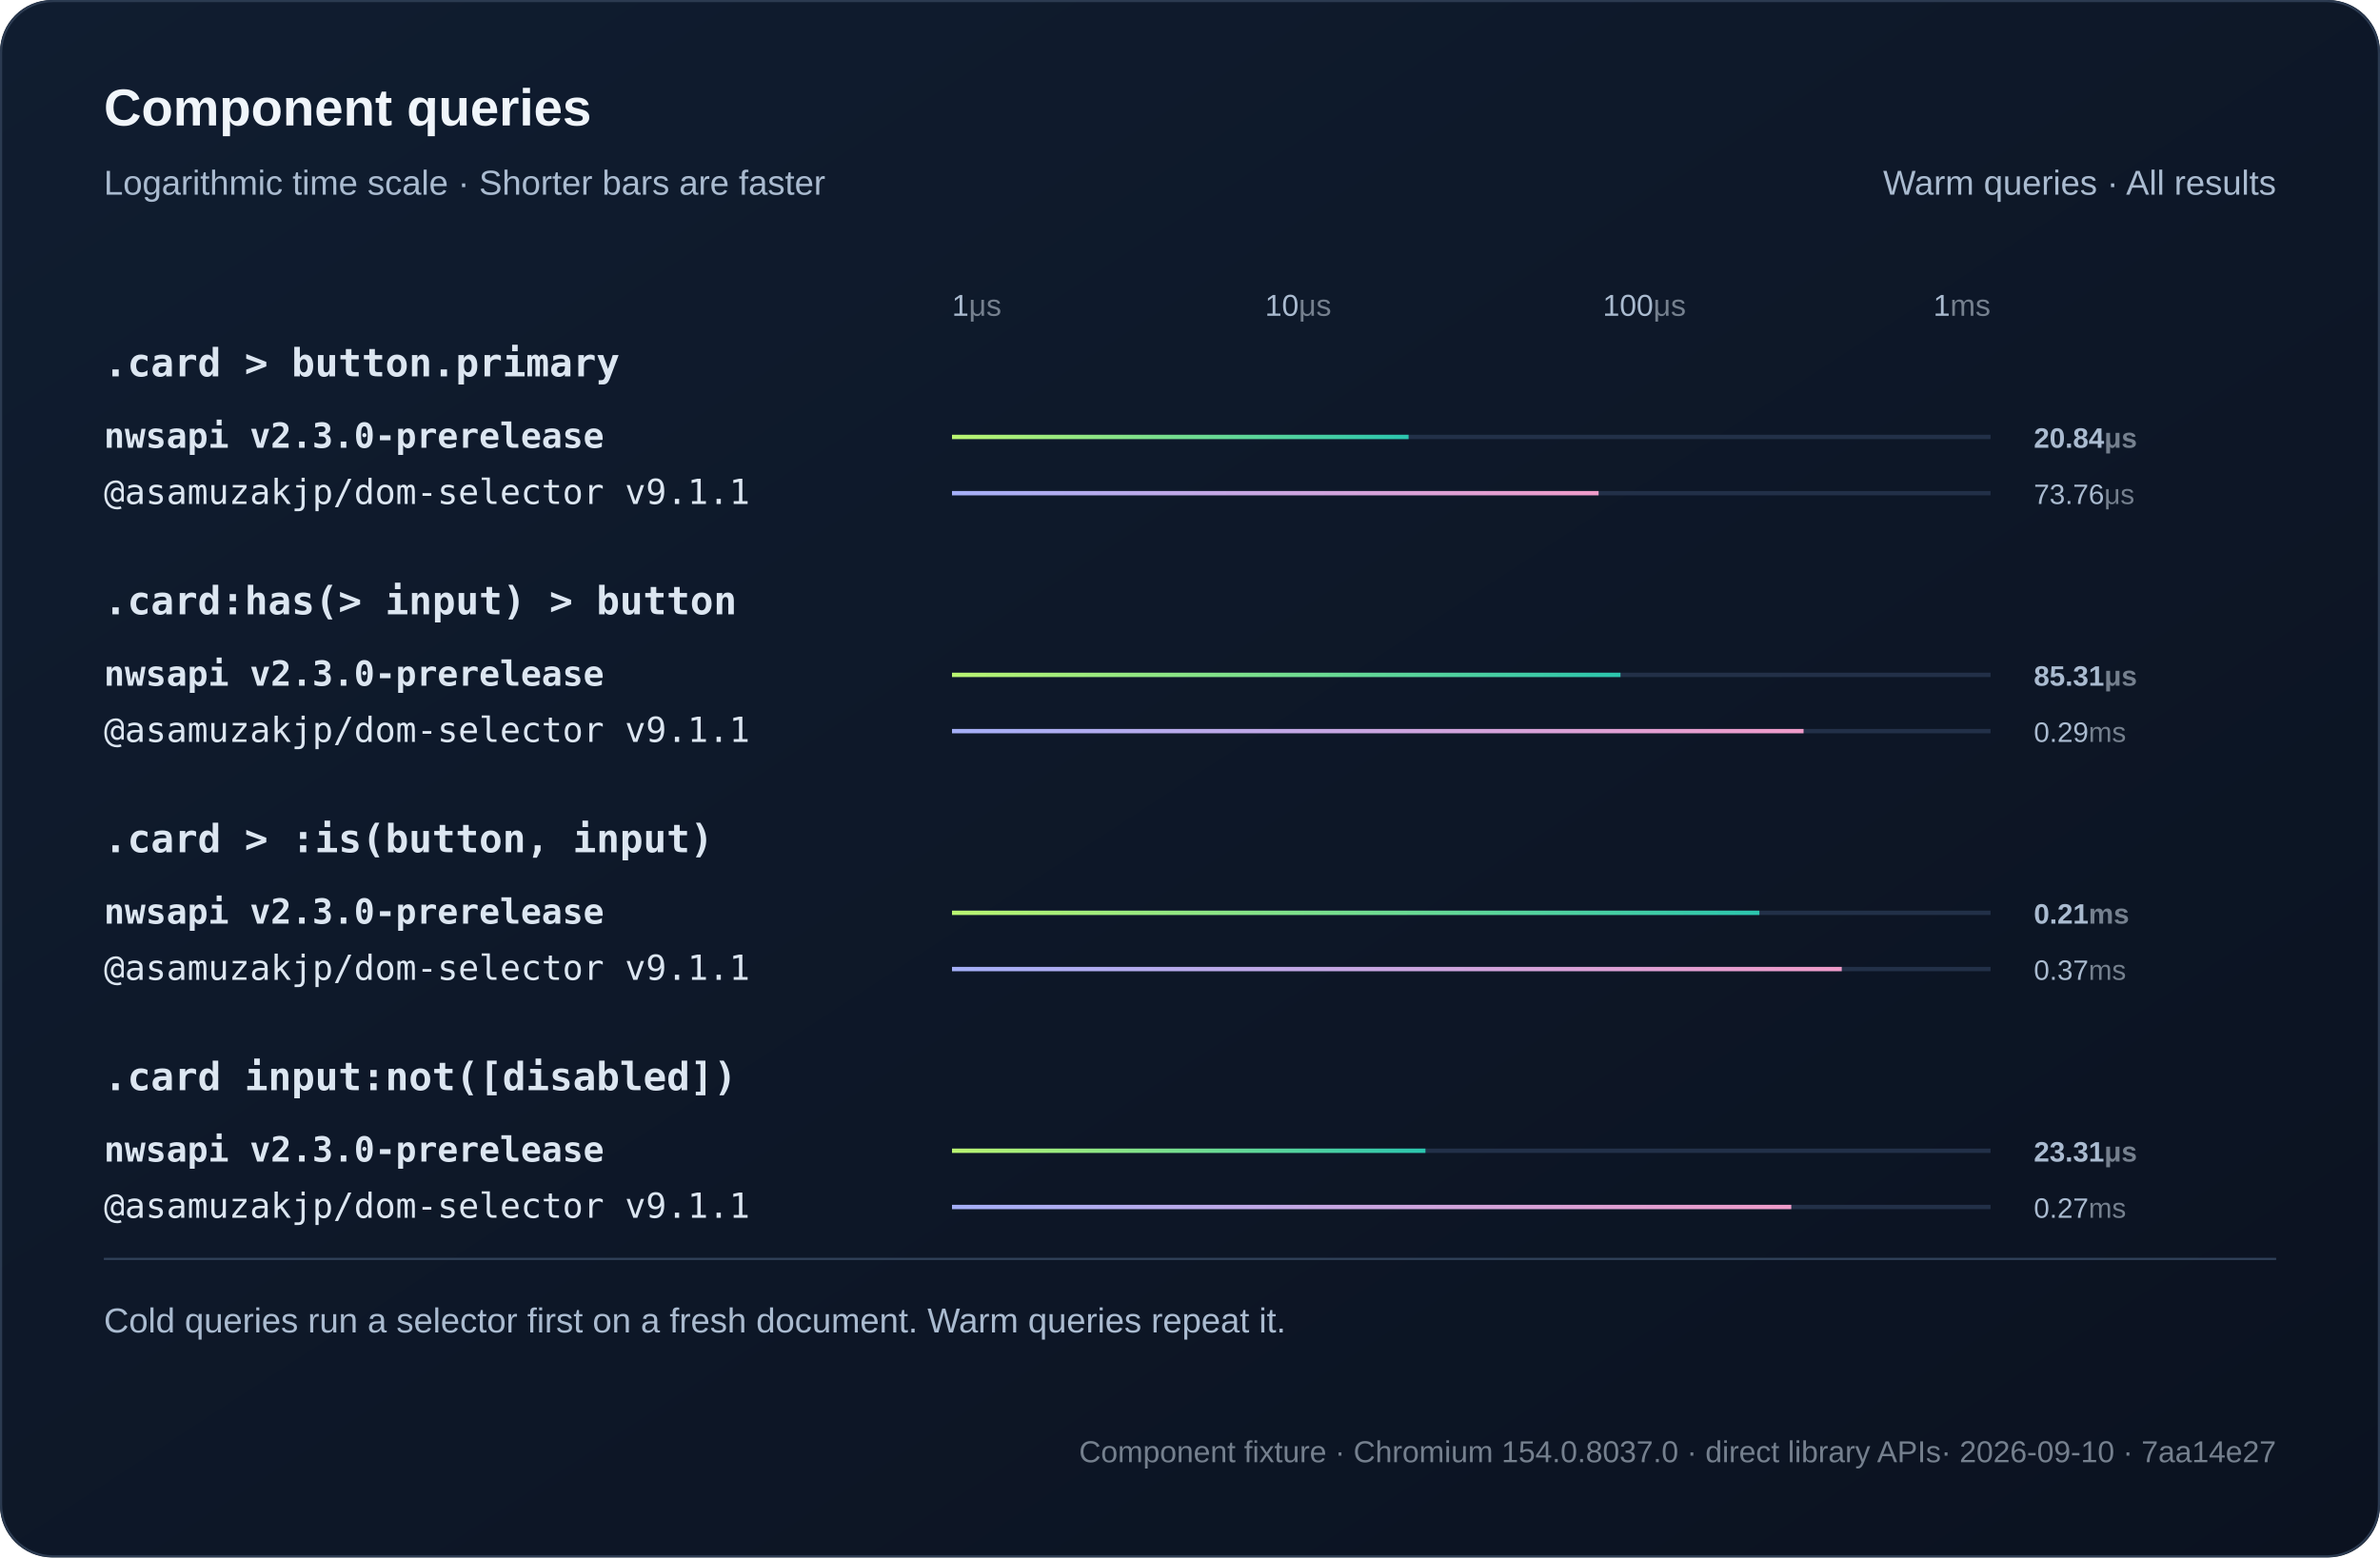
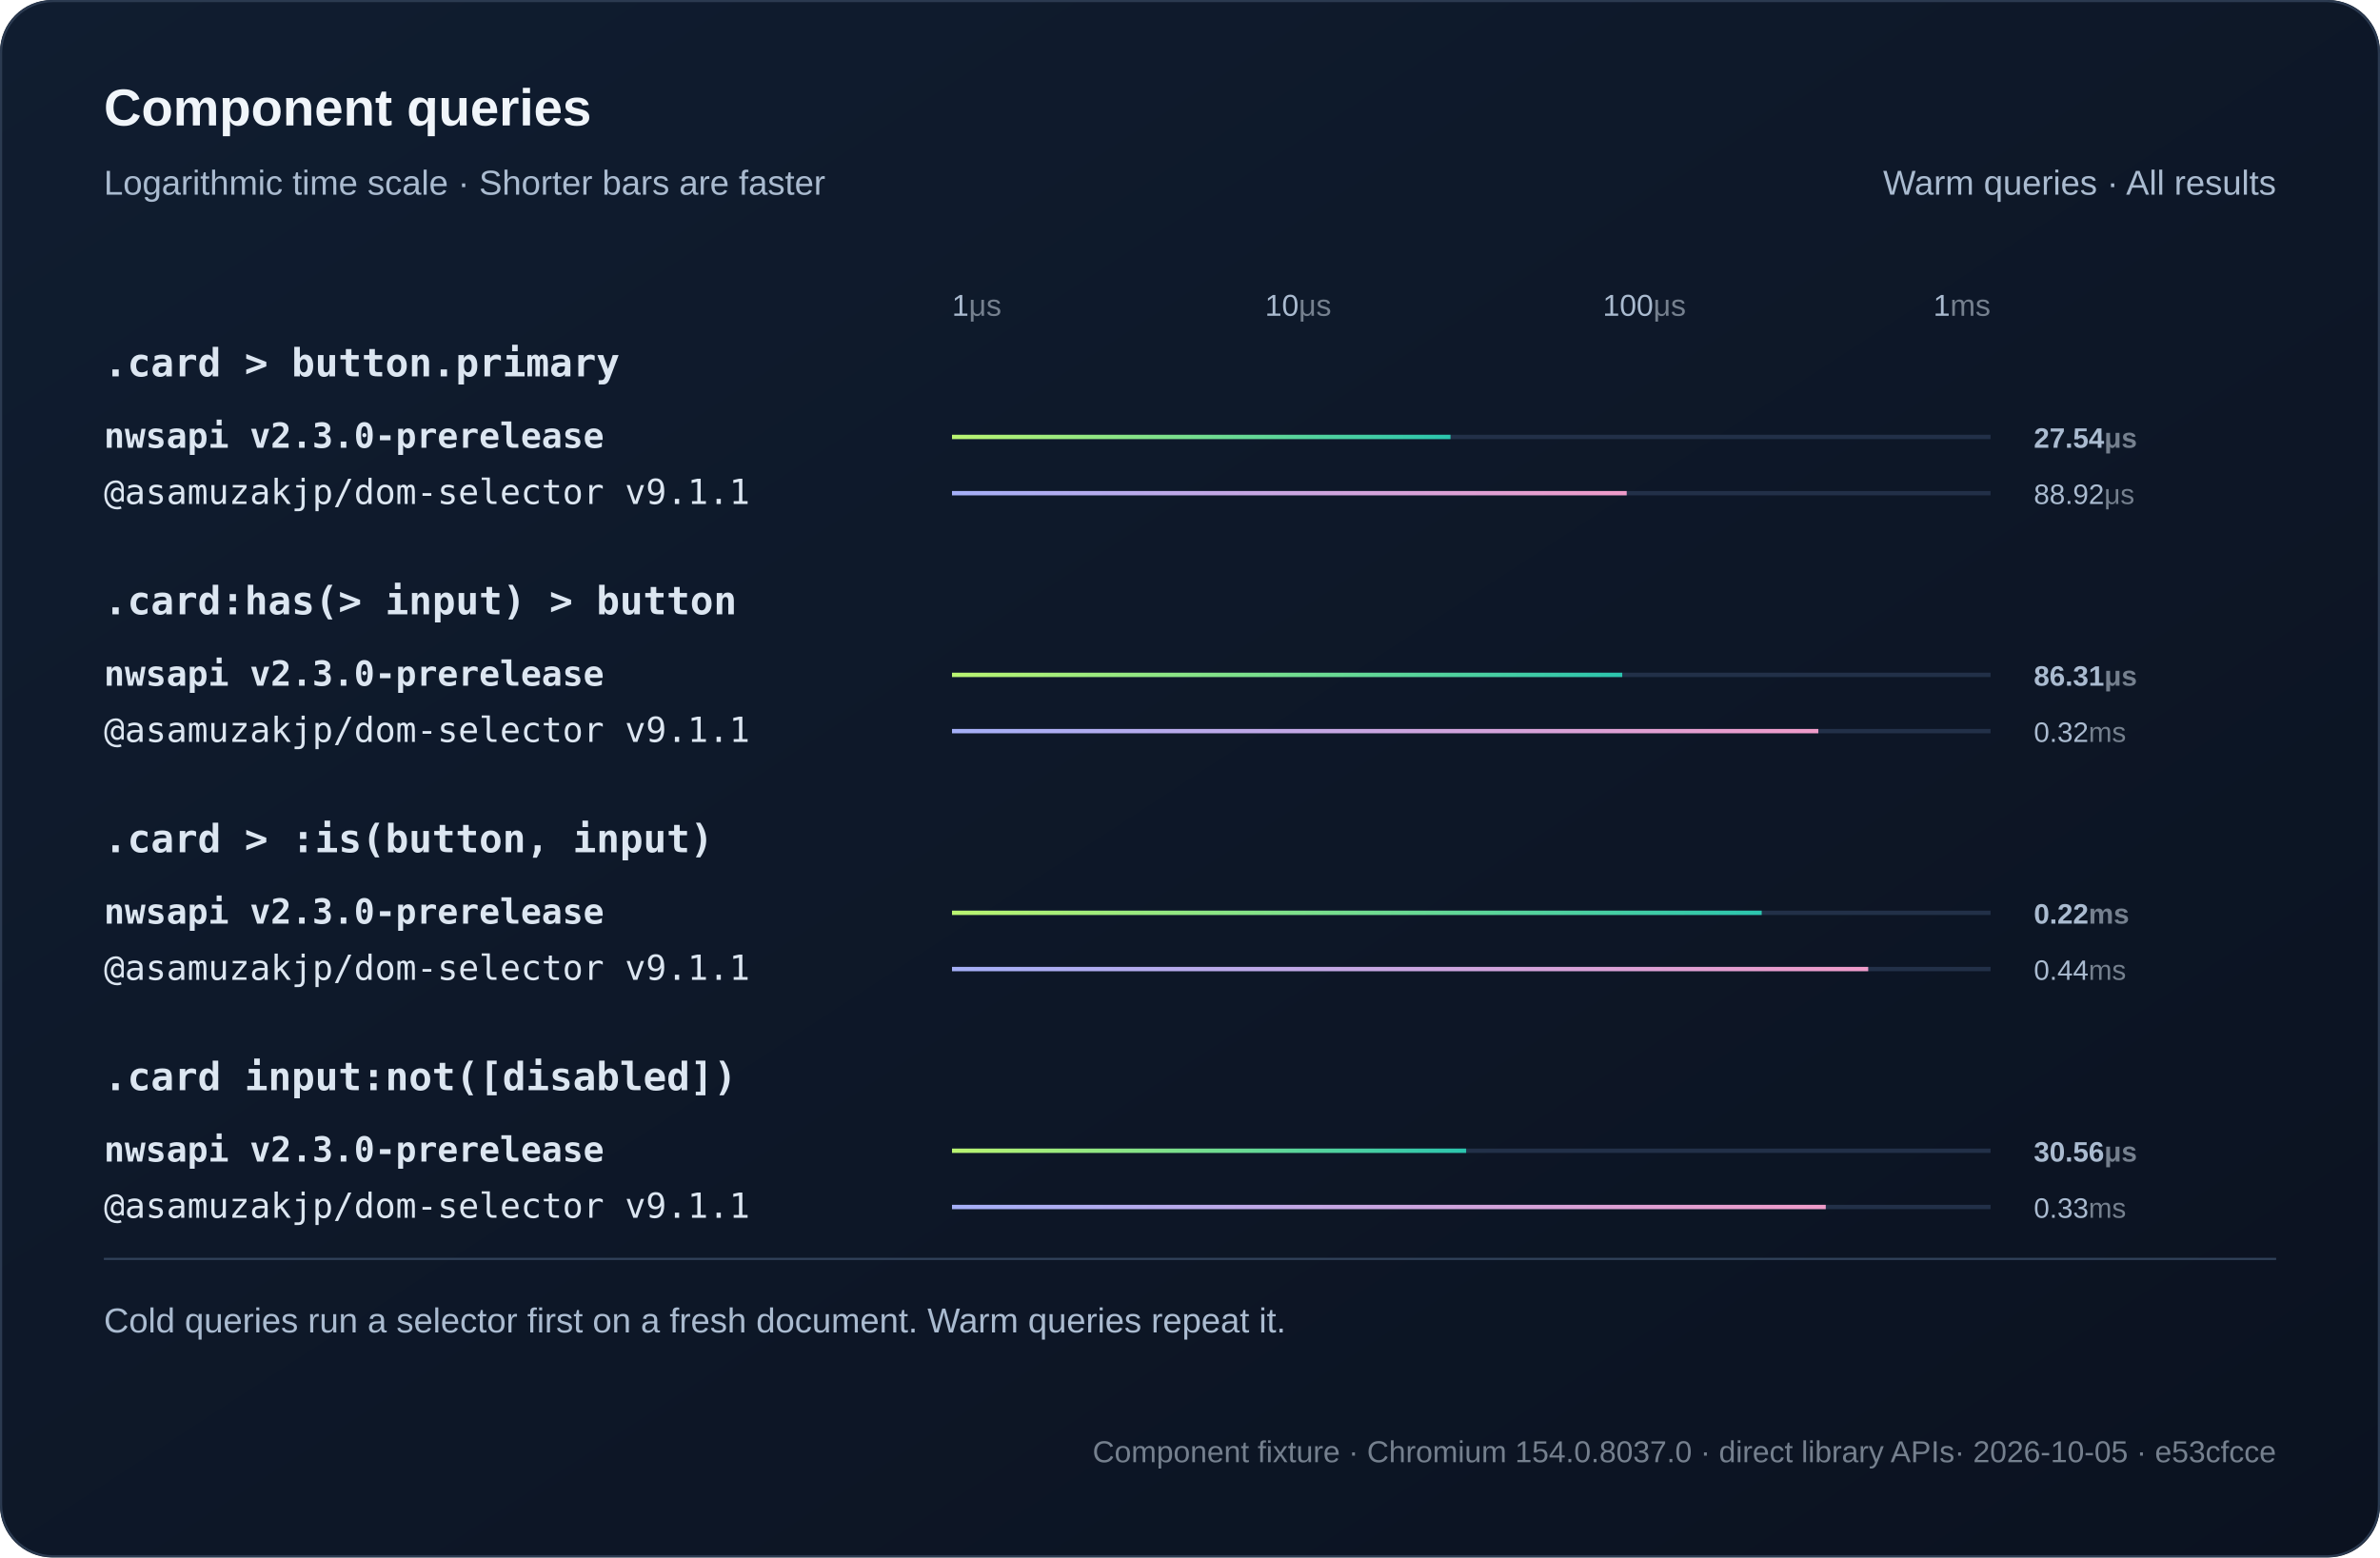
<svg xmlns="http://www.w3.org/2000/svg" width="1100" height="720" viewBox="0 0 1100 720" role="img">
  <defs>
    <linearGradient id="bg" x2="1" y2="1">
      <stop stop-color="#101d30" />
      <stop offset="1" stop-color="#0b1220" />
    </linearGradient>
    <linearGradient id="series0">
      <stop stop-color="#baf471" />
      <stop offset="1" stop-color="#2bc5ae" />
    </linearGradient>
    <linearGradient id="series1">
      <stop stop-color="#a4aff7" />
      <stop offset="1" stop-color="#ef9bc9" />
    </linearGradient>
  </defs>
  <style>text{font-family:Arial,Helvetica,sans-serif;fill:#f0f5fa}
.muted{fill:#aabbd0;font:16px Arial,Helvetica,sans-serif}
.code{font:18px Consolas,Menlo,monospace;fill:#dce6f1}
.note .code{font:16px Consolas,Menlo,monospace}
.metadata,.metadata .code{fill:#75808e;font-size:14px}
.chart-title{font-size:24px;font-weight:700}
.unit{fill:#75808e}
.package{font-family:Consolas,Menlo,monospace}
.comparison{font-size:14px;font-variant-numeric:tabular-nums}
.tick{fill:#aabbd0;font-size:12px}
.time{fill:#aabbd0;font-size:13px;font-variant-numeric:tabular-nums}
.engine{font-size:16px}.selector{font-weight:600}.tick{font-size:14px}</style>
  <rect width="1100" height="720" rx="24" fill="url(#bg)" />
  <rect x=".5" y=".5" width="1099" height="719" rx="24" fill="none" stroke="#2b3a50" />
  <text x="48" y="58" class="chart-title">Component queries</text>
  <text x="48" y="90" class="muted">Logarithmic time scale · Shorter bars are faster</text>
  <text x="1052" y="90" text-anchor="end" class="muted">Warm queries · All results</text>
  <text x="440" y="146" text-anchor="start" class="tick">1<tspan class="unit">μs</tspan>
  </text>
  <text x="600" y="146" text-anchor="middle" class="tick">10<tspan class="unit">μs</tspan>
  </text>
  <text x="760" y="146" text-anchor="middle" class="tick">100<tspan class="unit">μs</tspan>
  </text>
  <text x="920" y="146" text-anchor="end" class="tick">1<tspan class="unit">ms</tspan>
  </text>
  <text x="48" y="174" class="code selector">.card &gt; button.primary</text>
  <g>
    <text x="48" y="207" class="code engine" style="font-weight:700">nwsapi v2.3.0-prerelease</text>
    <path d="M440 202h480" stroke="#223048" stroke-width="2" />
-     <rect class="bar" x="440" y="201" width="211.03" height="2" fill="url(#series0)" />
-     <text x="940" y="207" class="time" style="font-weight:700">20.84<tspan class="unit">μs</tspan>
+     <rect class="bar" x="440" y="201" width="230.4" height="2" fill="url(#series0)" />
+     <text x="940" y="207" class="time" style="font-weight:700">27.54<tspan class="unit">μs</tspan>
    </text>
  </g>
  <g>
    <text x="48" y="233" class="code engine">@asamuzakjp/dom-selector v9.1.1</text>
    <path d="M440 228h480" stroke="#223048" stroke-width="2" />
-     <rect class="bar" x="440" y="227" width="298.85" height="2" fill="url(#series1)" />
-     <text x="940" y="233" class="time">73.76<tspan class="unit">μs</tspan>
+     <rect class="bar" x="440" y="227" width="311.84" height="2" fill="url(#series1)" />
+     <text x="940" y="233" class="time">88.92<tspan class="unit">μs</tspan>
    </text>
  </g>
  <text x="48" y="284" class="code selector">.card:has(&gt; input) &gt; button</text>
  <g>
    <text x="48" y="317" class="code engine" style="font-weight:700">nwsapi v2.3.0-prerelease</text>
    <path d="M440 312h480" stroke="#223048" stroke-width="2" />
-     <rect class="bar" x="440" y="311" width="308.96" height="2" fill="url(#series0)" />
-     <text x="940" y="317" class="time" style="font-weight:700">85.31<tspan class="unit">μs</tspan>
+     <rect class="bar" x="440" y="311" width="309.77" height="2" fill="url(#series0)" />
+     <text x="940" y="317" class="time" style="font-weight:700">86.31<tspan class="unit">μs</tspan>
    </text>
  </g>
  <g>
    <text x="48" y="343" class="code engine">@asamuzakjp/dom-selector v9.1.1</text>
    <path d="M440 338h480" stroke="#223048" stroke-width="2" />
-     <rect class="bar" x="440" y="337" width="393.58" height="2" fill="url(#series1)" />
-     <text x="940" y="343" class="time">0.29<tspan class="unit">ms</tspan>
+     <rect class="bar" x="440" y="337" width="400.39" height="2" fill="url(#series1)" />
+     <text x="940" y="343" class="time">0.32<tspan class="unit">ms</tspan>
    </text>
  </g>
  <text x="48" y="394" class="code selector">.card &gt; :is(button, input)</text>
  <g>
    <text x="48" y="427" class="code engine" style="font-weight:700">nwsapi v2.3.0-prerelease</text>
    <path d="M440 422h480" stroke="#223048" stroke-width="2" />
-     <rect class="bar" x="440" y="421" width="373.16" height="2" fill="url(#series0)" />
-     <text x="940" y="427" class="time" style="font-weight:700">0.21<tspan class="unit">ms</tspan>
+     <rect class="bar" x="440" y="421" width="374.23" height="2" fill="url(#series0)" />
+     <text x="940" y="427" class="time" style="font-weight:700">0.22<tspan class="unit">ms</tspan>
    </text>
  </g>
  <g>
    <text x="48" y="453" class="code engine">@asamuzakjp/dom-selector v9.1.1</text>
    <path d="M440 448h480" stroke="#223048" stroke-width="2" />
-     <rect class="bar" x="440" y="447" width="411.23" height="2" fill="url(#series1)" />
-     <text x="940" y="453" class="time">0.37<tspan class="unit">ms</tspan>
+     <rect class="bar" x="440" y="447" width="423.46" height="2" fill="url(#series1)" />
+     <text x="940" y="453" class="time">0.44<tspan class="unit">ms</tspan>
    </text>
  </g>
  <text x="48" y="504" class="code selector">.card input:not([disabled])</text>
  <g>
    <text x="48" y="537" class="code engine" style="font-weight:700">nwsapi v2.3.0-prerelease</text>
    <path d="M440 532h480" stroke="#223048" stroke-width="2" />
-     <rect class="bar" x="440" y="531" width="218.82" height="2" fill="url(#series0)" />
-     <text x="940" y="537" class="time" style="font-weight:700">23.31<tspan class="unit">μs</tspan>
+     <rect class="bar" x="440" y="531" width="237.63" height="2" fill="url(#series0)" />
+     <text x="940" y="537" class="time" style="font-weight:700">30.56<tspan class="unit">μs</tspan>
    </text>
  </g>
  <g>
    <text x="48" y="563" class="code engine">@asamuzakjp/dom-selector v9.1.1</text>
    <path d="M440 558h480" stroke="#223048" stroke-width="2" />
-     <rect class="bar" x="440" y="557" width="387.9" height="2" fill="url(#series1)" />
-     <text x="940" y="563" class="time">0.27<tspan class="unit">ms</tspan>
+     <rect class="bar" x="440" y="557" width="403.84" height="2" fill="url(#series1)" />
+     <text x="940" y="563" class="time">0.33<tspan class="unit">ms</tspan>
    </text>
  </g>
  <path d="M48 582h1004" stroke="#304159" />
  <text x="48" y="616" class="muted">Cold queries run a selector first on a fresh document. Warm queries repeat it.</text>
-   <text x="1052" y="676" text-anchor="end" class="muted note metadata">Component fixture · Chromium 154.0.8037.0 · direct library APIs<tspan fill="#75808e"> · 2026-09-10 · 7aa14e27</tspan>
+   <text x="1052" y="676" text-anchor="end" class="muted note metadata">Component fixture · Chromium 154.0.8037.0 · direct library APIs<tspan fill="#75808e"> · 2026-10-05 · e53cfcce</tspan>
  </text>
</svg>
